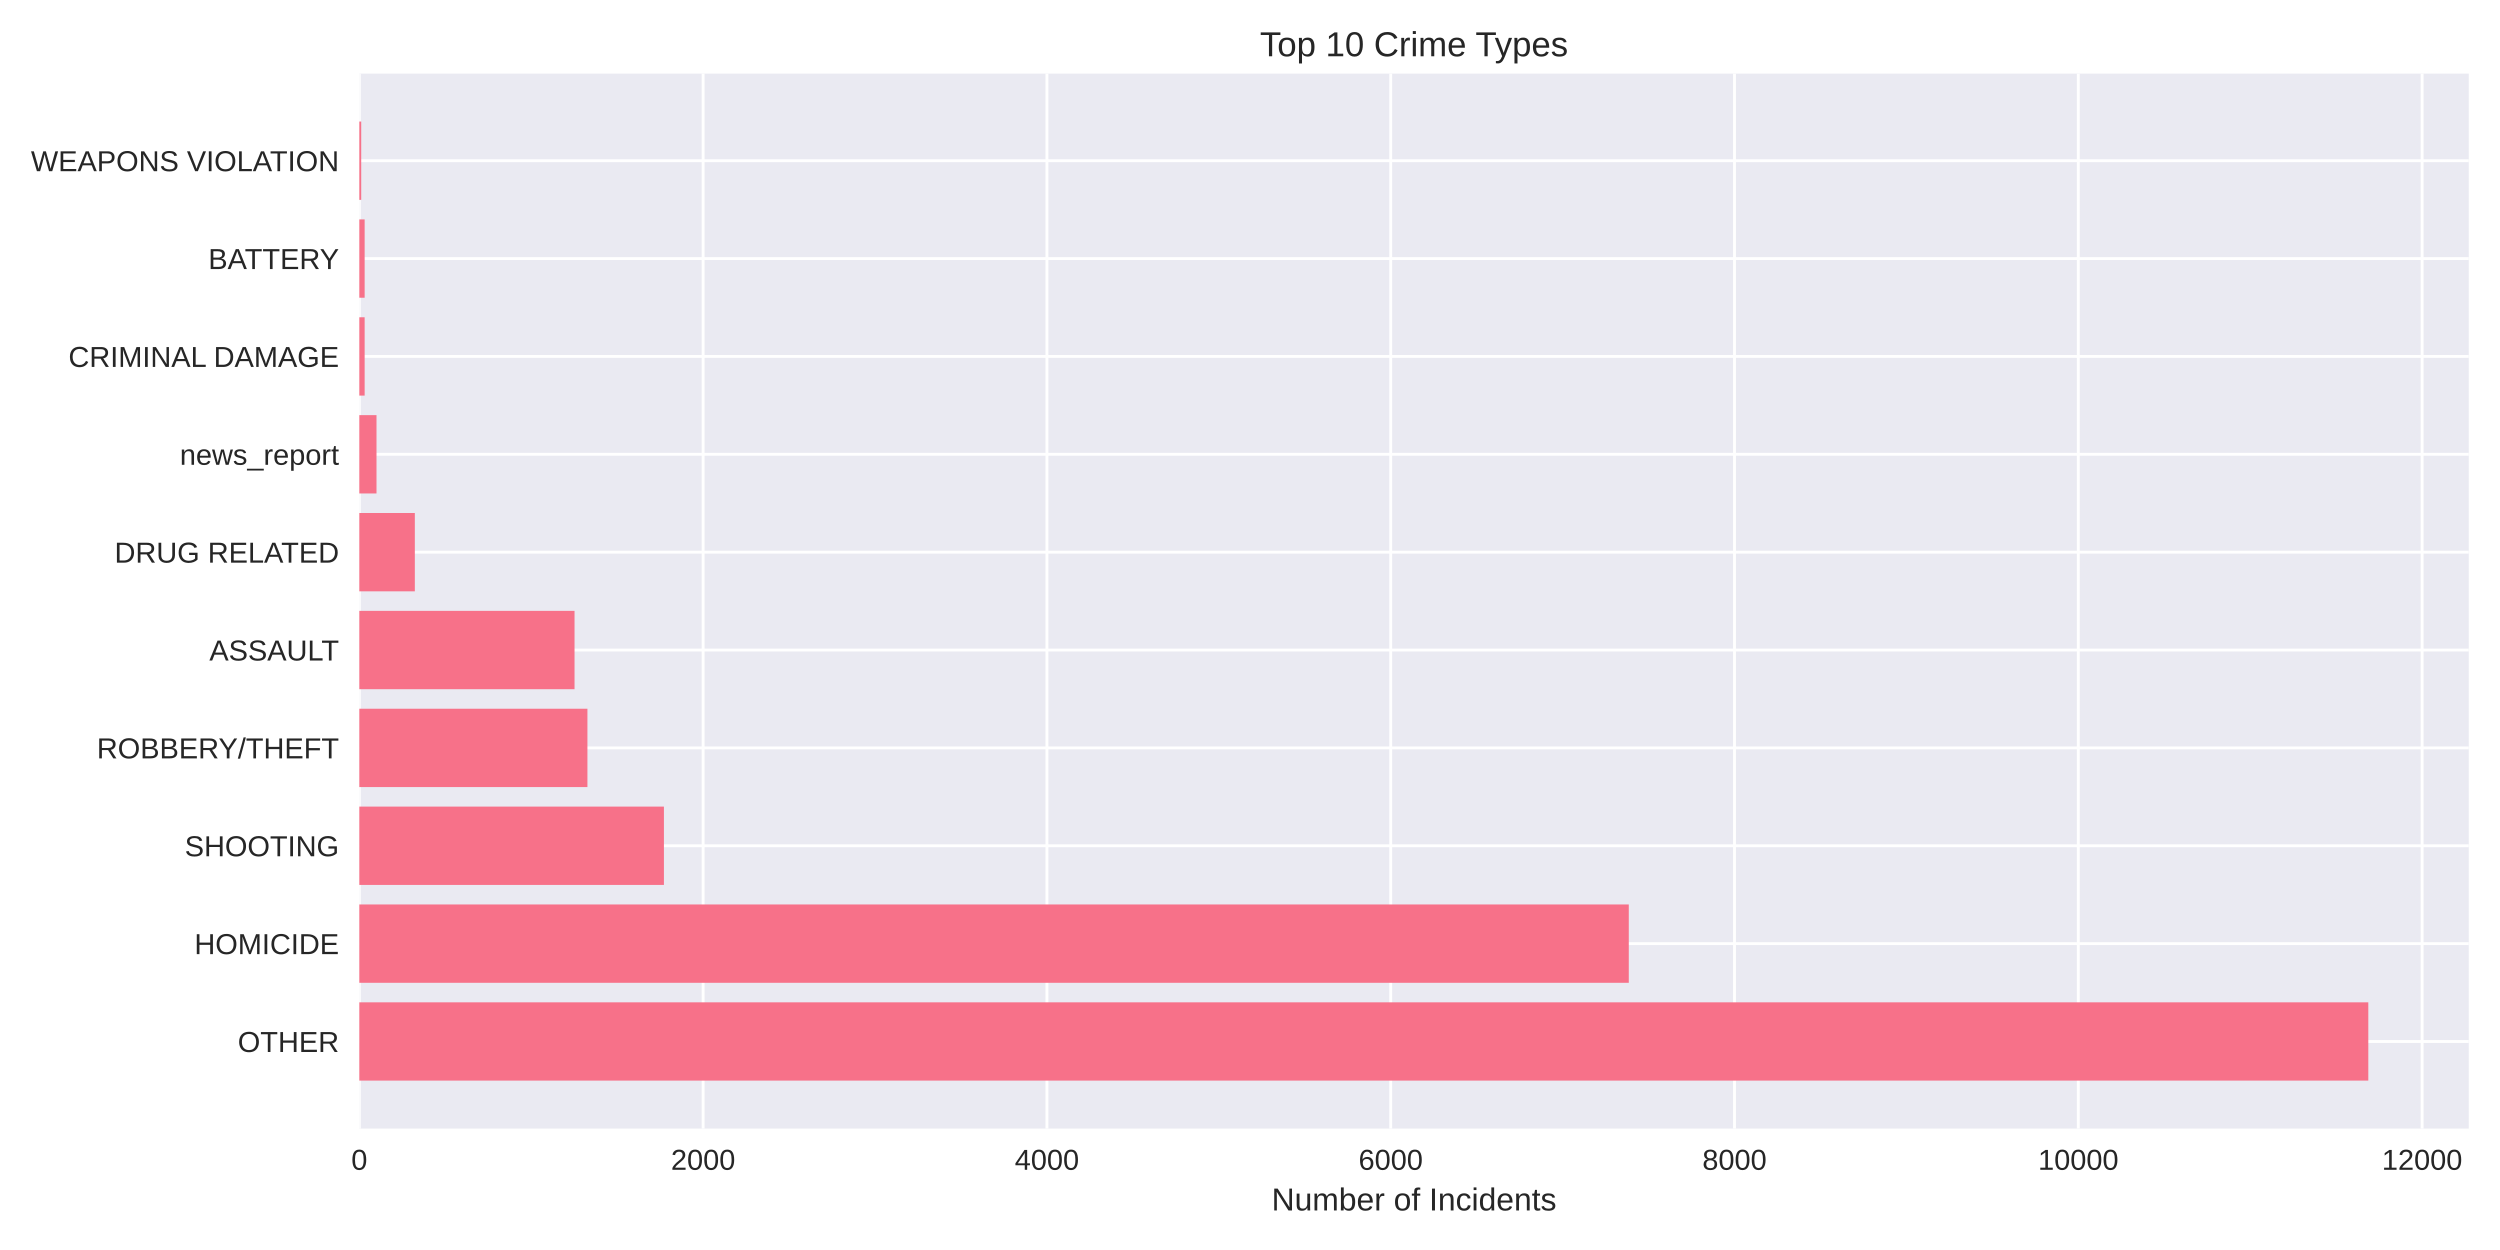
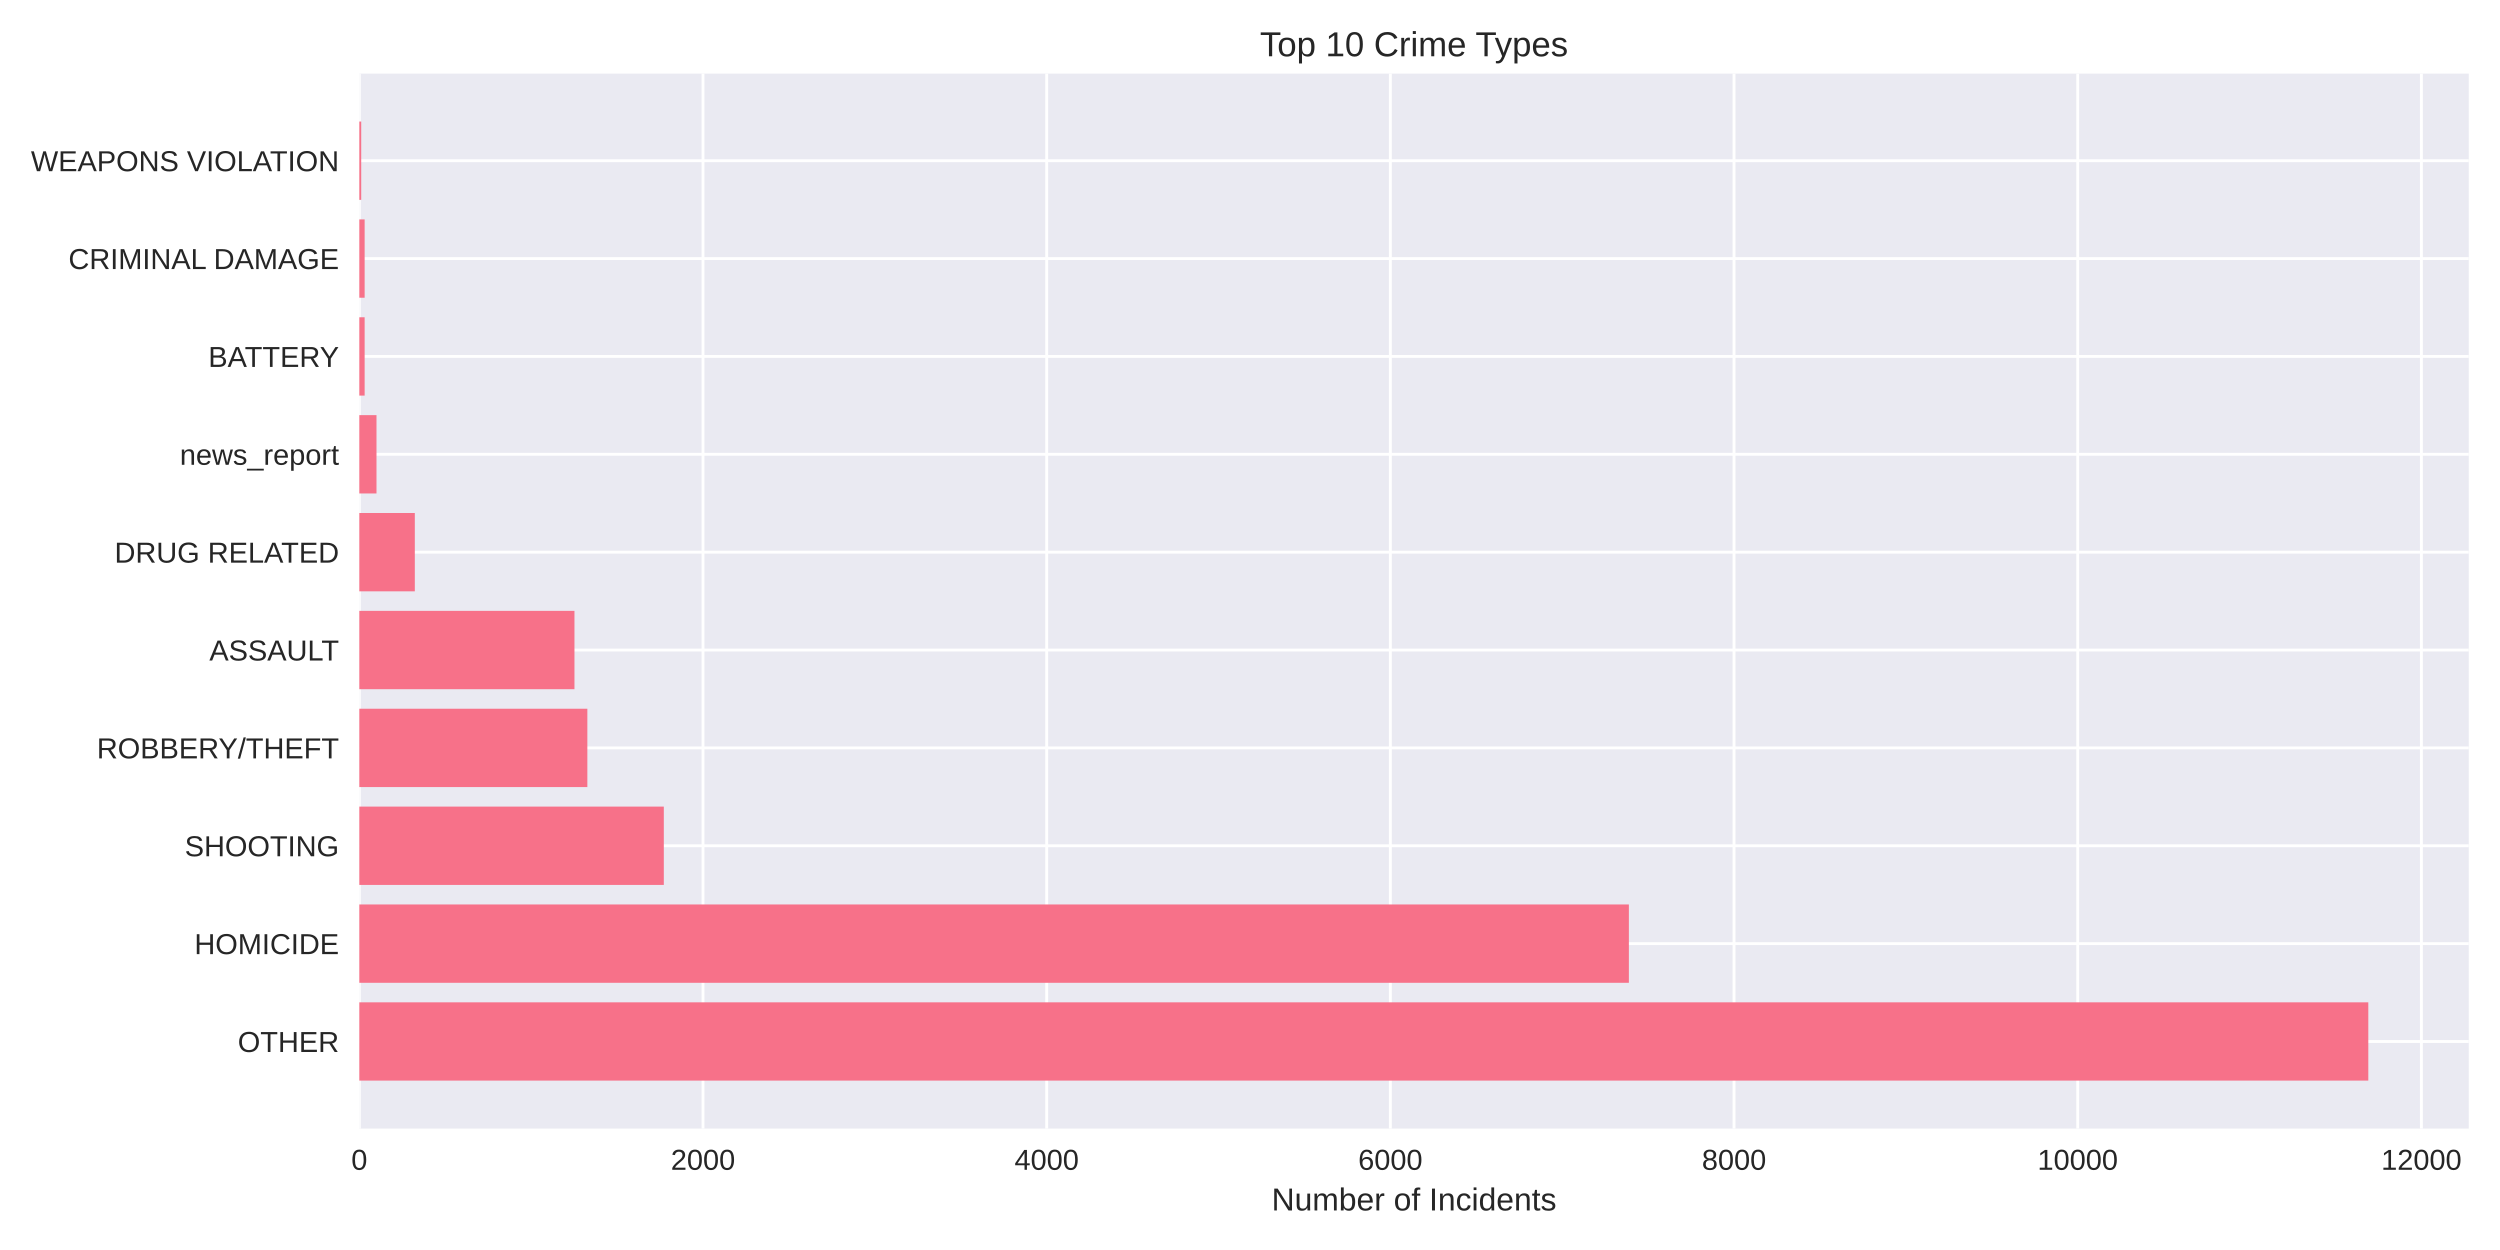
<svg xmlns="http://www.w3.org/2000/svg" width="864pt" height="432pt" viewBox="0 0 864 432" version="1.1">
  <defs>
    <style type="text/css">*{stroke-linejoin: round; stroke-linecap: butt}</style>
  </defs>
  <g id="figure_1">
    <g id="patch_1">
      <path d="M 0 432  L 864 432  L 864 0  L 0 0  z " style="fill: #ffffff" />
    </g>
    <g id="axes_1">
      <g id="patch_2">
        <path d="M 124.18 390.04  L 853.2 390.04  L 853.2 25.44  L 124.18 25.44  z " style="fill: #eaeaf2" />
      </g>
      <g id="matplotlib.axis_1">
        <g id="xtick_1">
          <g id="line2d_1">
-             <path d="M 124.18 390.04  L 124.18 25.44  " clip-path="url(#p7cf3f76cdc)" style="fill: none; stroke: #ffffff; stroke-linecap: round" />
+             <path d="M 124.18 390.04  L 124.18 25.44  " clip-path="url(#pb814ab8883)" style="fill: none; stroke: #ffffff; stroke-linecap: round" />
          </g>
          <g id="line2d_2" />
          <g id="text_1">
            <text style="fill: #262626; font: 10px 'Arial', 'Liberation Sans', 'DejaVu Sans', 'Bitstream Vera Sans', sans-serif; text-anchor: middle" x="124.18" y="404.287" transform="rotate(-0 124.18 404.2869)">0</text>
          </g>
        </g>
        <g id="xtick_2">
          <g id="line2d_3">
-             <path d="M 242.997 390.04  L 242.997 25.44  " clip-path="url(#p7cf3f76cdc)" style="fill: none; stroke: #ffffff; stroke-linecap: round" />
+             <path d="M 242.956 390.04  L 242.956 25.44  " clip-path="url(#pb814ab8883)" style="fill: none; stroke: #ffffff; stroke-linecap: round" />
          </g>
          <g id="line2d_4" />
          <g id="text_2">
-             <text style="fill: #262626; font: 10px 'Arial', 'Liberation Sans', 'DejaVu Sans', 'Bitstream Vera Sans', sans-serif; text-anchor: middle" x="242.997" y="404.287" transform="rotate(-0 242.9966 404.2869)">2000</text>
+             <text style="fill: #262626; font: 10px 'Arial', 'Liberation Sans', 'DejaVu Sans', 'Bitstream Vera Sans', sans-serif; text-anchor: middle" x="242.956" y="404.287" transform="rotate(-0 242.9559 404.2869)">2000</text>
          </g>
        </g>
        <g id="xtick_3">
          <g id="line2d_5">
-             <path d="M 361.813 390.04  L 361.813 25.44  " clip-path="url(#p7cf3f76cdc)" style="fill: none; stroke: #ffffff; stroke-linecap: round" />
+             <path d="M 361.732 390.04  L 361.732 25.44  " clip-path="url(#pb814ab8883)" style="fill: none; stroke: #ffffff; stroke-linecap: round" />
          </g>
          <g id="line2d_6" />
          <g id="text_3">
-             <text style="fill: #262626; font: 10px 'Arial', 'Liberation Sans', 'DejaVu Sans', 'Bitstream Vera Sans', sans-serif; text-anchor: middle" x="361.813" y="404.287" transform="rotate(-0 361.8132 404.2869)">4000</text>
+             <text style="fill: #262626; font: 10px 'Arial', 'Liberation Sans', 'DejaVu Sans', 'Bitstream Vera Sans', sans-serif; text-anchor: middle" x="361.732" y="404.287" transform="rotate(-0 361.7319 404.2869)">4000</text>
          </g>
        </g>
        <g id="xtick_4">
          <g id="line2d_7">
-             <path d="M 480.63 390.04  L 480.63 25.44  " clip-path="url(#p7cf3f76cdc)" style="fill: none; stroke: #ffffff; stroke-linecap: round" />
+             <path d="M 480.508 390.04  L 480.508 25.44  " clip-path="url(#pb814ab8883)" style="fill: none; stroke: #ffffff; stroke-linecap: round" />
          </g>
          <g id="line2d_8" />
          <g id="text_4">
-             <text style="fill: #262626; font: 10px 'Arial', 'Liberation Sans', 'DejaVu Sans', 'Bitstream Vera Sans', sans-serif; text-anchor: middle" x="480.63" y="404.287" transform="rotate(-0 480.6298 404.2869)">6000</text>
+             <text style="fill: #262626; font: 10px 'Arial', 'Liberation Sans', 'DejaVu Sans', 'Bitstream Vera Sans', sans-serif; text-anchor: middle" x="480.508" y="404.287" transform="rotate(-0 480.5078 404.2869)">6000</text>
          </g>
        </g>
        <g id="xtick_5">
          <g id="line2d_9">
-             <path d="M 599.446 390.04  L 599.446 25.44  " clip-path="url(#p7cf3f76cdc)" style="fill: none; stroke: #ffffff; stroke-linecap: round" />
+             <path d="M 599.284 390.04  L 599.284 25.44  " clip-path="url(#pb814ab8883)" style="fill: none; stroke: #ffffff; stroke-linecap: round" />
          </g>
          <g id="line2d_10" />
          <g id="text_5">
-             <text style="fill: #262626; font: 10px 'Arial', 'Liberation Sans', 'DejaVu Sans', 'Bitstream Vera Sans', sans-serif; text-anchor: middle" x="599.446" y="404.287" transform="rotate(-0 599.4464 404.2869)">8000</text>
+             <text style="fill: #262626; font: 10px 'Arial', 'Liberation Sans', 'DejaVu Sans', 'Bitstream Vera Sans', sans-serif; text-anchor: middle" x="599.284" y="404.287" transform="rotate(-0 599.2838 404.2869)">8000</text>
          </g>
        </g>
        <g id="xtick_6">
          <g id="line2d_11">
-             <path d="M 718.263 390.04  L 718.263 25.44  " clip-path="url(#p7cf3f76cdc)" style="fill: none; stroke: #ffffff; stroke-linecap: round" />
+             <path d="M 718.06 390.04  L 718.06 25.44  " clip-path="url(#pb814ab8883)" style="fill: none; stroke: #ffffff; stroke-linecap: round" />
          </g>
          <g id="line2d_12" />
          <g id="text_6">
-             <text style="fill: #262626; font: 10px 'Arial', 'Liberation Sans', 'DejaVu Sans', 'Bitstream Vera Sans', sans-serif; text-anchor: middle" x="718.263" y="404.287" transform="rotate(-0 718.263 404.2869)">10000</text>
+             <text style="fill: #262626; font: 10px 'Arial', 'Liberation Sans', 'DejaVu Sans', 'Bitstream Vera Sans', sans-serif; text-anchor: middle" x="718.06" y="404.287" transform="rotate(-0 718.0597 404.2869)">10000</text>
          </g>
        </g>
        <g id="xtick_7">
          <g id="line2d_13">
-             <path d="M 837.08 390.04  L 837.08 25.44  " clip-path="url(#p7cf3f76cdc)" style="fill: none; stroke: #ffffff; stroke-linecap: round" />
+             <path d="M 836.836 390.04  L 836.836 25.44  " clip-path="url(#pb814ab8883)" style="fill: none; stroke: #ffffff; stroke-linecap: round" />
          </g>
          <g id="line2d_14" />
          <g id="text_7">
-             <text style="fill: #262626; font: 10px 'Arial', 'Liberation Sans', 'DejaVu Sans', 'Bitstream Vera Sans', sans-serif; text-anchor: middle" x="837.08" y="404.287" transform="rotate(-0 837.0796 404.2869)">12000</text>
+             <text style="fill: #262626; font: 10px 'Arial', 'Liberation Sans', 'DejaVu Sans', 'Bitstream Vera Sans', sans-serif; text-anchor: middle" x="836.836" y="404.287" transform="rotate(-0 836.8356 404.2869)">12000</text>
          </g>
        </g>
        <g id="text_8">
          <text style="fill: #262626; font: 11px 'Arial', 'Liberation Sans', 'DejaVu Sans', 'Bitstream Vera Sans', sans-serif; text-anchor: middle" x="488.69" y="418.333" transform="rotate(-0 488.69 418.3334)">Number of Incidents</text>
        </g>
      </g>
      <g id="matplotlib.axis_2">
        <g id="ytick_1">
          <g id="line2d_15">
-             <path d="M 124.18 359.939  L 853.2 359.939  " clip-path="url(#p7cf3f76cdc)" style="fill: none; stroke: #ffffff; stroke-linecap: round" />
+             <path d="M 124.18 359.939  L 853.2 359.939  " clip-path="url(#pb814ab8883)" style="fill: none; stroke: #ffffff; stroke-linecap: round" />
          </g>
          <g id="line2d_16" />
          <g id="text_9">
            <text style="fill: #262626; font: 10px 'Arial', 'Liberation Sans', 'DejaVu Sans', 'Bitstream Vera Sans', sans-serif; text-anchor: end" x="117.18" y="363.562" transform="rotate(-0 117.18 363.562)">OTHER</text>
          </g>
        </g>
        <g id="ytick_2">
          <g id="line2d_17">
-             <path d="M 124.18 326.117  L 853.2 326.117  " clip-path="url(#p7cf3f76cdc)" style="fill: none; stroke: #ffffff; stroke-linecap: round" />
+             <path d="M 124.18 326.117  L 853.2 326.117  " clip-path="url(#pb814ab8883)" style="fill: none; stroke: #ffffff; stroke-linecap: round" />
          </g>
          <g id="line2d_18" />
          <g id="text_10">
            <text style="fill: #262626; font: 10px 'Arial', 'Liberation Sans', 'DejaVu Sans', 'Bitstream Vera Sans', sans-serif; text-anchor: end" x="117.18" y="329.74" transform="rotate(-0 117.18 329.7401)">HOMICIDE</text>
          </g>
        </g>
        <g id="ytick_3">
          <g id="line2d_19">
-             <path d="M 124.18 292.295  L 853.2 292.295  " clip-path="url(#p7cf3f76cdc)" style="fill: none; stroke: #ffffff; stroke-linecap: round" />
+             <path d="M 124.18 292.295  L 853.2 292.295  " clip-path="url(#pb814ab8883)" style="fill: none; stroke: #ffffff; stroke-linecap: round" />
          </g>
          <g id="line2d_20" />
          <g id="text_11">
            <text style="fill: #262626; font: 10px 'Arial', 'Liberation Sans', 'DejaVu Sans', 'Bitstream Vera Sans', sans-serif; text-anchor: end" x="117.18" y="295.918" transform="rotate(-0 117.18 295.9182)">SHOOTING</text>
          </g>
        </g>
        <g id="ytick_4">
          <g id="line2d_21">
-             <path d="M 124.18 258.473  L 853.2 258.473  " clip-path="url(#p7cf3f76cdc)" style="fill: none; stroke: #ffffff; stroke-linecap: round" />
+             <path d="M 124.18 258.473  L 853.2 258.473  " clip-path="url(#pb814ab8883)" style="fill: none; stroke: #ffffff; stroke-linecap: round" />
          </g>
          <g id="line2d_22" />
          <g id="text_12">
            <text style="fill: #262626; font: 10px 'Arial', 'Liberation Sans', 'DejaVu Sans', 'Bitstream Vera Sans', sans-serif; text-anchor: end" x="117.18" y="262.096" transform="rotate(-0 117.18 262.0963)">ROBBERY/THEFT</text>
          </g>
        </g>
        <g id="ytick_5">
          <g id="line2d_23">
-             <path d="M 124.18 224.651  L 853.2 224.651  " clip-path="url(#p7cf3f76cdc)" style="fill: none; stroke: #ffffff; stroke-linecap: round" />
+             <path d="M 124.18 224.651  L 853.2 224.651  " clip-path="url(#pb814ab8883)" style="fill: none; stroke: #ffffff; stroke-linecap: round" />
          </g>
          <g id="line2d_24" />
          <g id="text_13">
            <text style="fill: #262626; font: 10px 'Arial', 'Liberation Sans', 'DejaVu Sans', 'Bitstream Vera Sans', sans-serif; text-anchor: end" x="117.18" y="228.274" transform="rotate(-0 117.18 228.2744)">ASSAULT</text>
          </g>
        </g>
        <g id="ytick_6">
          <g id="line2d_25">
-             <path d="M 124.18 190.829  L 853.2 190.829  " clip-path="url(#p7cf3f76cdc)" style="fill: none; stroke: #ffffff; stroke-linecap: round" />
+             <path d="M 124.18 190.829  L 853.2 190.829  " clip-path="url(#pb814ab8883)" style="fill: none; stroke: #ffffff; stroke-linecap: round" />
          </g>
          <g id="line2d_26" />
          <g id="text_14">
            <text style="fill: #262626; font: 10px 'Arial', 'Liberation Sans', 'DejaVu Sans', 'Bitstream Vera Sans', sans-serif; text-anchor: end" x="117.18" y="194.452" transform="rotate(-0 117.18 194.4525)">DRUG RELATED</text>
          </g>
        </g>
        <g id="ytick_7">
          <g id="line2d_27">
-             <path d="M 124.18 157.007  L 853.2 157.007  " clip-path="url(#p7cf3f76cdc)" style="fill: none; stroke: #ffffff; stroke-linecap: round" />
+             <path d="M 124.18 157.007  L 853.2 157.007  " clip-path="url(#pb814ab8883)" style="fill: none; stroke: #ffffff; stroke-linecap: round" />
          </g>
          <g id="line2d_28" />
          <g id="text_15">
            <text style="fill: #262626; font: 10px 'Arial', 'Liberation Sans', 'DejaVu Sans', 'Bitstream Vera Sans', sans-serif; text-anchor: end" x="117.18" y="160.631" transform="rotate(-0 117.18 160.6306)">news_report</text>
          </g>
        </g>
        <g id="ytick_8">
          <g id="line2d_29">
-             <path d="M 124.18 123.185  L 853.2 123.185  " clip-path="url(#p7cf3f76cdc)" style="fill: none; stroke: #ffffff; stroke-linecap: round" />
+             <path d="M 124.18 123.185  L 853.2 123.185  " clip-path="url(#pb814ab8883)" style="fill: none; stroke: #ffffff; stroke-linecap: round" />
          </g>
          <g id="line2d_30" />
          <g id="text_16">
-             <text style="fill: #262626; font: 10px 'Arial', 'Liberation Sans', 'DejaVu Sans', 'Bitstream Vera Sans', sans-serif; text-anchor: end" x="117.18" y="126.809" transform="rotate(-0 117.18 126.8087)">CRIMINAL DAMAGE</text>
+             <text style="fill: #262626; font: 10px 'Arial', 'Liberation Sans', 'DejaVu Sans', 'Bitstream Vera Sans', sans-serif; text-anchor: end" x="117.18" y="126.809" transform="rotate(-0 117.18 126.8087)">BATTERY</text>
          </g>
        </g>
        <g id="ytick_9">
          <g id="line2d_31">
-             <path d="M 124.18 89.363  L 853.2 89.363  " clip-path="url(#p7cf3f76cdc)" style="fill: none; stroke: #ffffff; stroke-linecap: round" />
+             <path d="M 124.18 89.363  L 853.2 89.363  " clip-path="url(#pb814ab8883)" style="fill: none; stroke: #ffffff; stroke-linecap: round" />
          </g>
          <g id="line2d_32" />
          <g id="text_17">
-             <text style="fill: #262626; font: 10px 'Arial', 'Liberation Sans', 'DejaVu Sans', 'Bitstream Vera Sans', sans-serif; text-anchor: end" x="117.18" y="92.987" transform="rotate(-0 117.18 92.98681)">BATTERY</text>
+             <text style="fill: #262626; font: 10px 'Arial', 'Liberation Sans', 'DejaVu Sans', 'Bitstream Vera Sans', sans-serif; text-anchor: end" x="117.18" y="92.987" transform="rotate(-0 117.18 92.98681)">CRIMINAL DAMAGE</text>
          </g>
        </g>
        <g id="ytick_10">
          <g id="line2d_33">
-             <path d="M 124.18 55.541  L 853.2 55.541  " clip-path="url(#p7cf3f76cdc)" style="fill: none; stroke: #ffffff; stroke-linecap: round" />
+             <path d="M 124.18 55.541  L 853.2 55.541  " clip-path="url(#pb814ab8883)" style="fill: none; stroke: #ffffff; stroke-linecap: round" />
          </g>
          <g id="line2d_34" />
          <g id="text_18">
            <text style="fill: #262626; font: 10px 'Arial', 'Liberation Sans', 'DejaVu Sans', 'Bitstream Vera Sans', sans-serif; text-anchor: end" x="117.18" y="59.165" transform="rotate(-0 117.18 59.16492)">WEAPONS VIOLATION</text>
          </g>
        </g>
      </g>
      <g id="patch_3">
-         <path d="M 124.18 373.467  L 818.485 373.467  L 818.485 346.41  L 124.18 346.41  z " clip-path="url(#p7cf3f76cdc)" style="fill: #f77189" />
+         <path d="M 124.18 373.467  L 818.485 373.467  L 818.485 346.41  L 124.18 346.41  z " clip-path="url(#pb814ab8883)" style="fill: #f77189" />
      </g>
      <g id="patch_4">
-         <path d="M 124.18 339.645  L 562.91 339.645  L 562.91 312.588  L 124.18 312.588  z " clip-path="url(#p7cf3f76cdc)" style="fill: #f77189" />
+         <path d="M 124.18 339.645  L 562.938 339.645  L 562.938 312.588  L 124.18 312.588  z " clip-path="url(#pb814ab8883)" style="fill: #f77189" />
      </g>
      <g id="patch_5">
-         <path d="M 124.18 305.823  L 229.452 305.823  L 229.452 278.766  L 124.18 278.766  z " clip-path="url(#p7cf3f76cdc)" style="fill: #f77189" />
+         <path d="M 124.18 305.823  L 229.415 305.823  L 229.415 278.766  L 124.18 278.766  z " clip-path="url(#pb814ab8883)" style="fill: #f77189" />
      </g>
      <g id="patch_6">
-         <path d="M 124.18 272.002  L 203.015 272.002  L 203.015 244.944  L 124.18 244.944  z " clip-path="url(#p7cf3f76cdc)" style="fill: #f77189" />
+         <path d="M 124.18 272.002  L 202.988 272.002  L 202.988 244.944  L 124.18 244.944  z " clip-path="url(#pb814ab8883)" style="fill: #f77189" />
      </g>
      <g id="patch_7">
-         <path d="M 124.18 238.18  L 198.559 238.18  L 198.559 211.122  L 124.18 211.122  z " clip-path="url(#p7cf3f76cdc)" style="fill: #f77189" />
+         <path d="M 124.18 238.18  L 198.534 238.18  L 198.534 211.122  L 124.18 211.122  z " clip-path="url(#pb814ab8883)" style="fill: #f77189" />
      </g>
      <g id="patch_8">
-         <path d="M 124.18 204.358  L 143.369 204.358  L 143.369 177.3  L 124.18 177.3  z " clip-path="url(#p7cf3f76cdc)" style="fill: #f77189" />
+         <path d="M 124.18 204.358  L 143.362 204.358  L 143.362 177.3  L 124.18 177.3  z " clip-path="url(#pb814ab8883)" style="fill: #f77189" />
      </g>
      <g id="patch_9">
-         <path d="M 124.18 170.536  L 130.121 170.536  L 130.121 143.478  L 124.18 143.478  z " clip-path="url(#p7cf3f76cdc)" style="fill: #f77189" />
+         <path d="M 124.18 170.536  L 130.119 170.536  L 130.119 143.478  L 124.18 143.478  z " clip-path="url(#pb814ab8883)" style="fill: #f77189" />
      </g>
      <g id="patch_10">
-         <path d="M 124.18 136.714  L 126.022 136.714  L 126.022 109.657  L 124.18 109.657  z " clip-path="url(#p7cf3f76cdc)" style="fill: #f77189" />
+         <path d="M 124.18 136.714  L 126.021 136.714  L 126.021 109.657  L 124.18 109.657  z " clip-path="url(#pb814ab8883)" style="fill: #f77189" />
      </g>
      <g id="patch_11">
-         <path d="M 124.18 102.892  L 126.022 102.892  L 126.022 75.835  L 124.18 75.835  z " clip-path="url(#p7cf3f76cdc)" style="fill: #f77189" />
+         <path d="M 124.18 102.892  L 126.021 102.892  L 126.021 75.835  L 124.18 75.835  z " clip-path="url(#pb814ab8883)" style="fill: #f77189" />
      </g>
      <g id="patch_12">
-         <path d="M 124.18 69.07  L 124.833 69.07  L 124.833 42.013  L 124.18 42.013  z " clip-path="url(#p7cf3f76cdc)" style="fill: #f77189" />
+         <path d="M 124.18 69.07  L 124.833 69.07  L 124.833 42.013  L 124.18 42.013  z " clip-path="url(#pb814ab8883)" style="fill: #f77189" />
      </g>
      <g id="patch_13">
        <path d="M 124.18 390.04  L 124.18 25.44  " style="fill: none" />
      </g>
      <g id="patch_14">
        <path d="M 853.2 390.04  L 853.2 25.44  " style="fill: none" />
      </g>
      <g id="patch_15">
        <path d="M 124.18 390.04  L 853.2 390.04  " style="fill: none" />
      </g>
      <g id="patch_16">
        <path d="M 124.18 25.44  L 853.2 25.44  " style="fill: none" />
      </g>
      <g id="text_19">
        <text style="fill: #262626; font: 12px 'Arial', 'Liberation Sans', 'DejaVu Sans', 'Bitstream Vera Sans', sans-serif; text-anchor: middle" x="488.69" y="19.44" transform="rotate(-0 488.69 19.44)">Top 10 Crime Types</text>
      </g>
    </g>
  </g>
  <defs>
-     <clipPath id="p7cf3f76cdc">
+     <clipPath id="pb814ab8883">
      <rect x="124.18" y="25.44" width="729.02" height="364.6" />
    </clipPath>
  </defs>
</svg>
